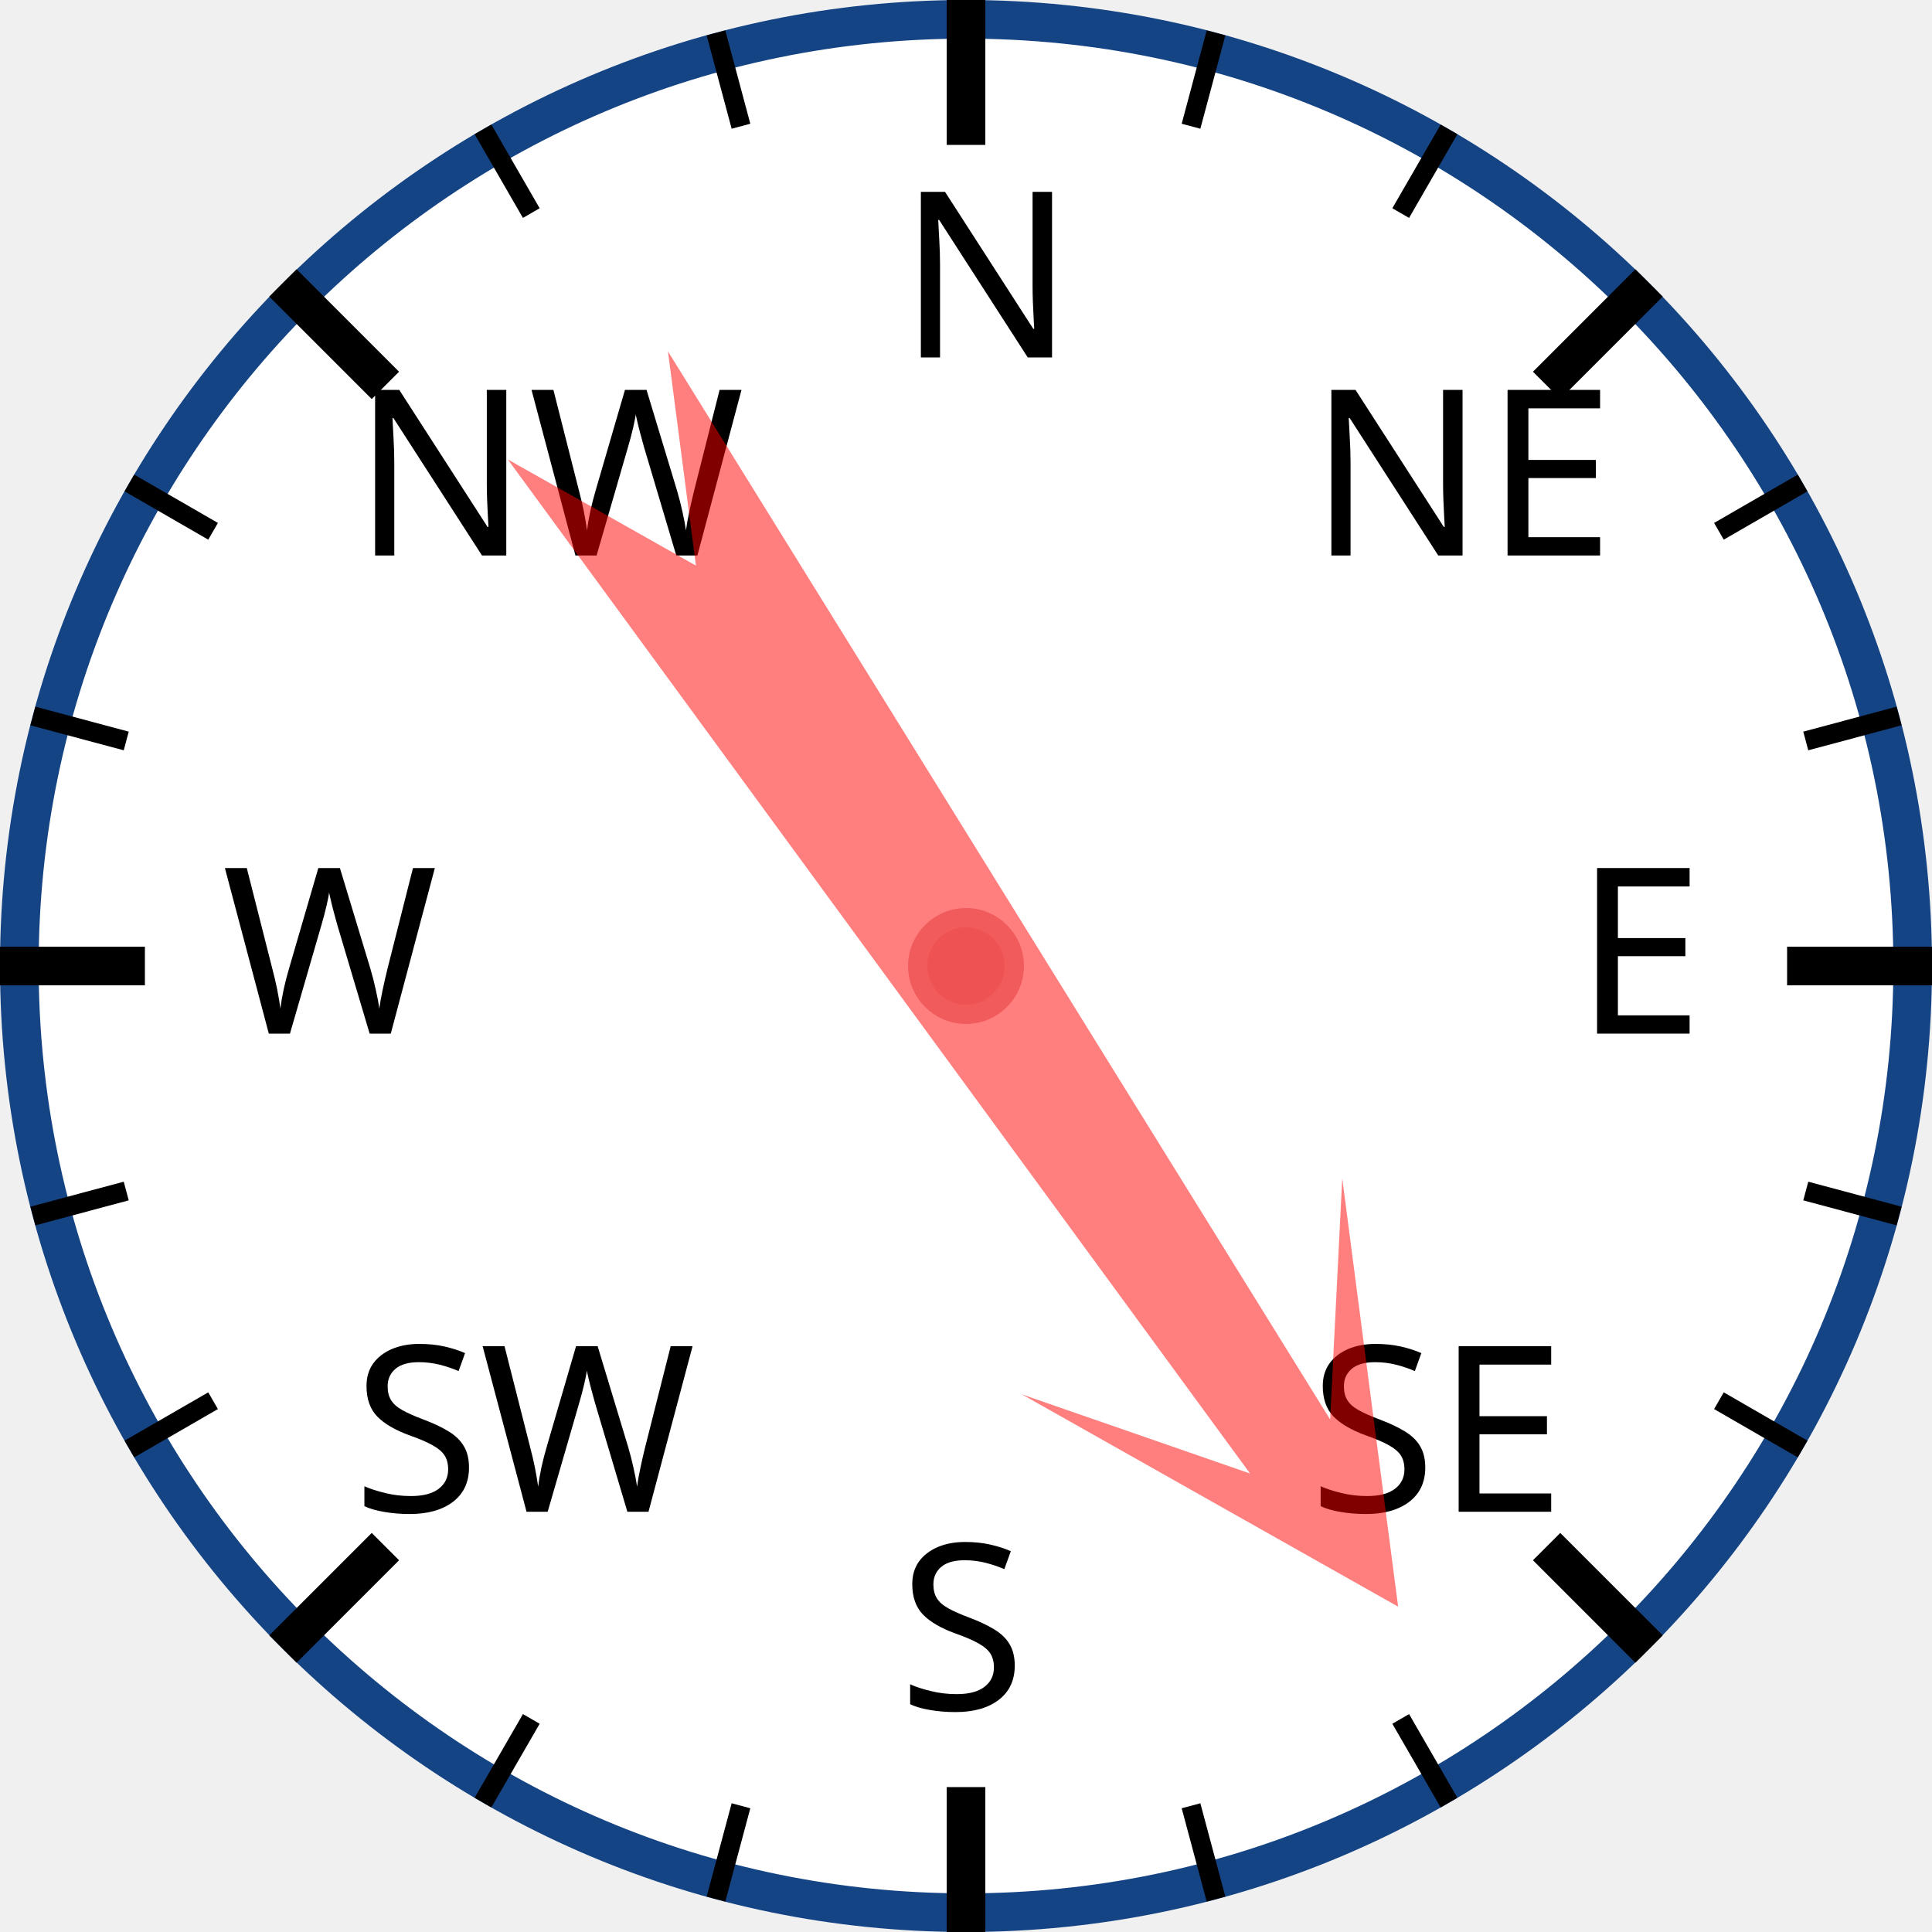
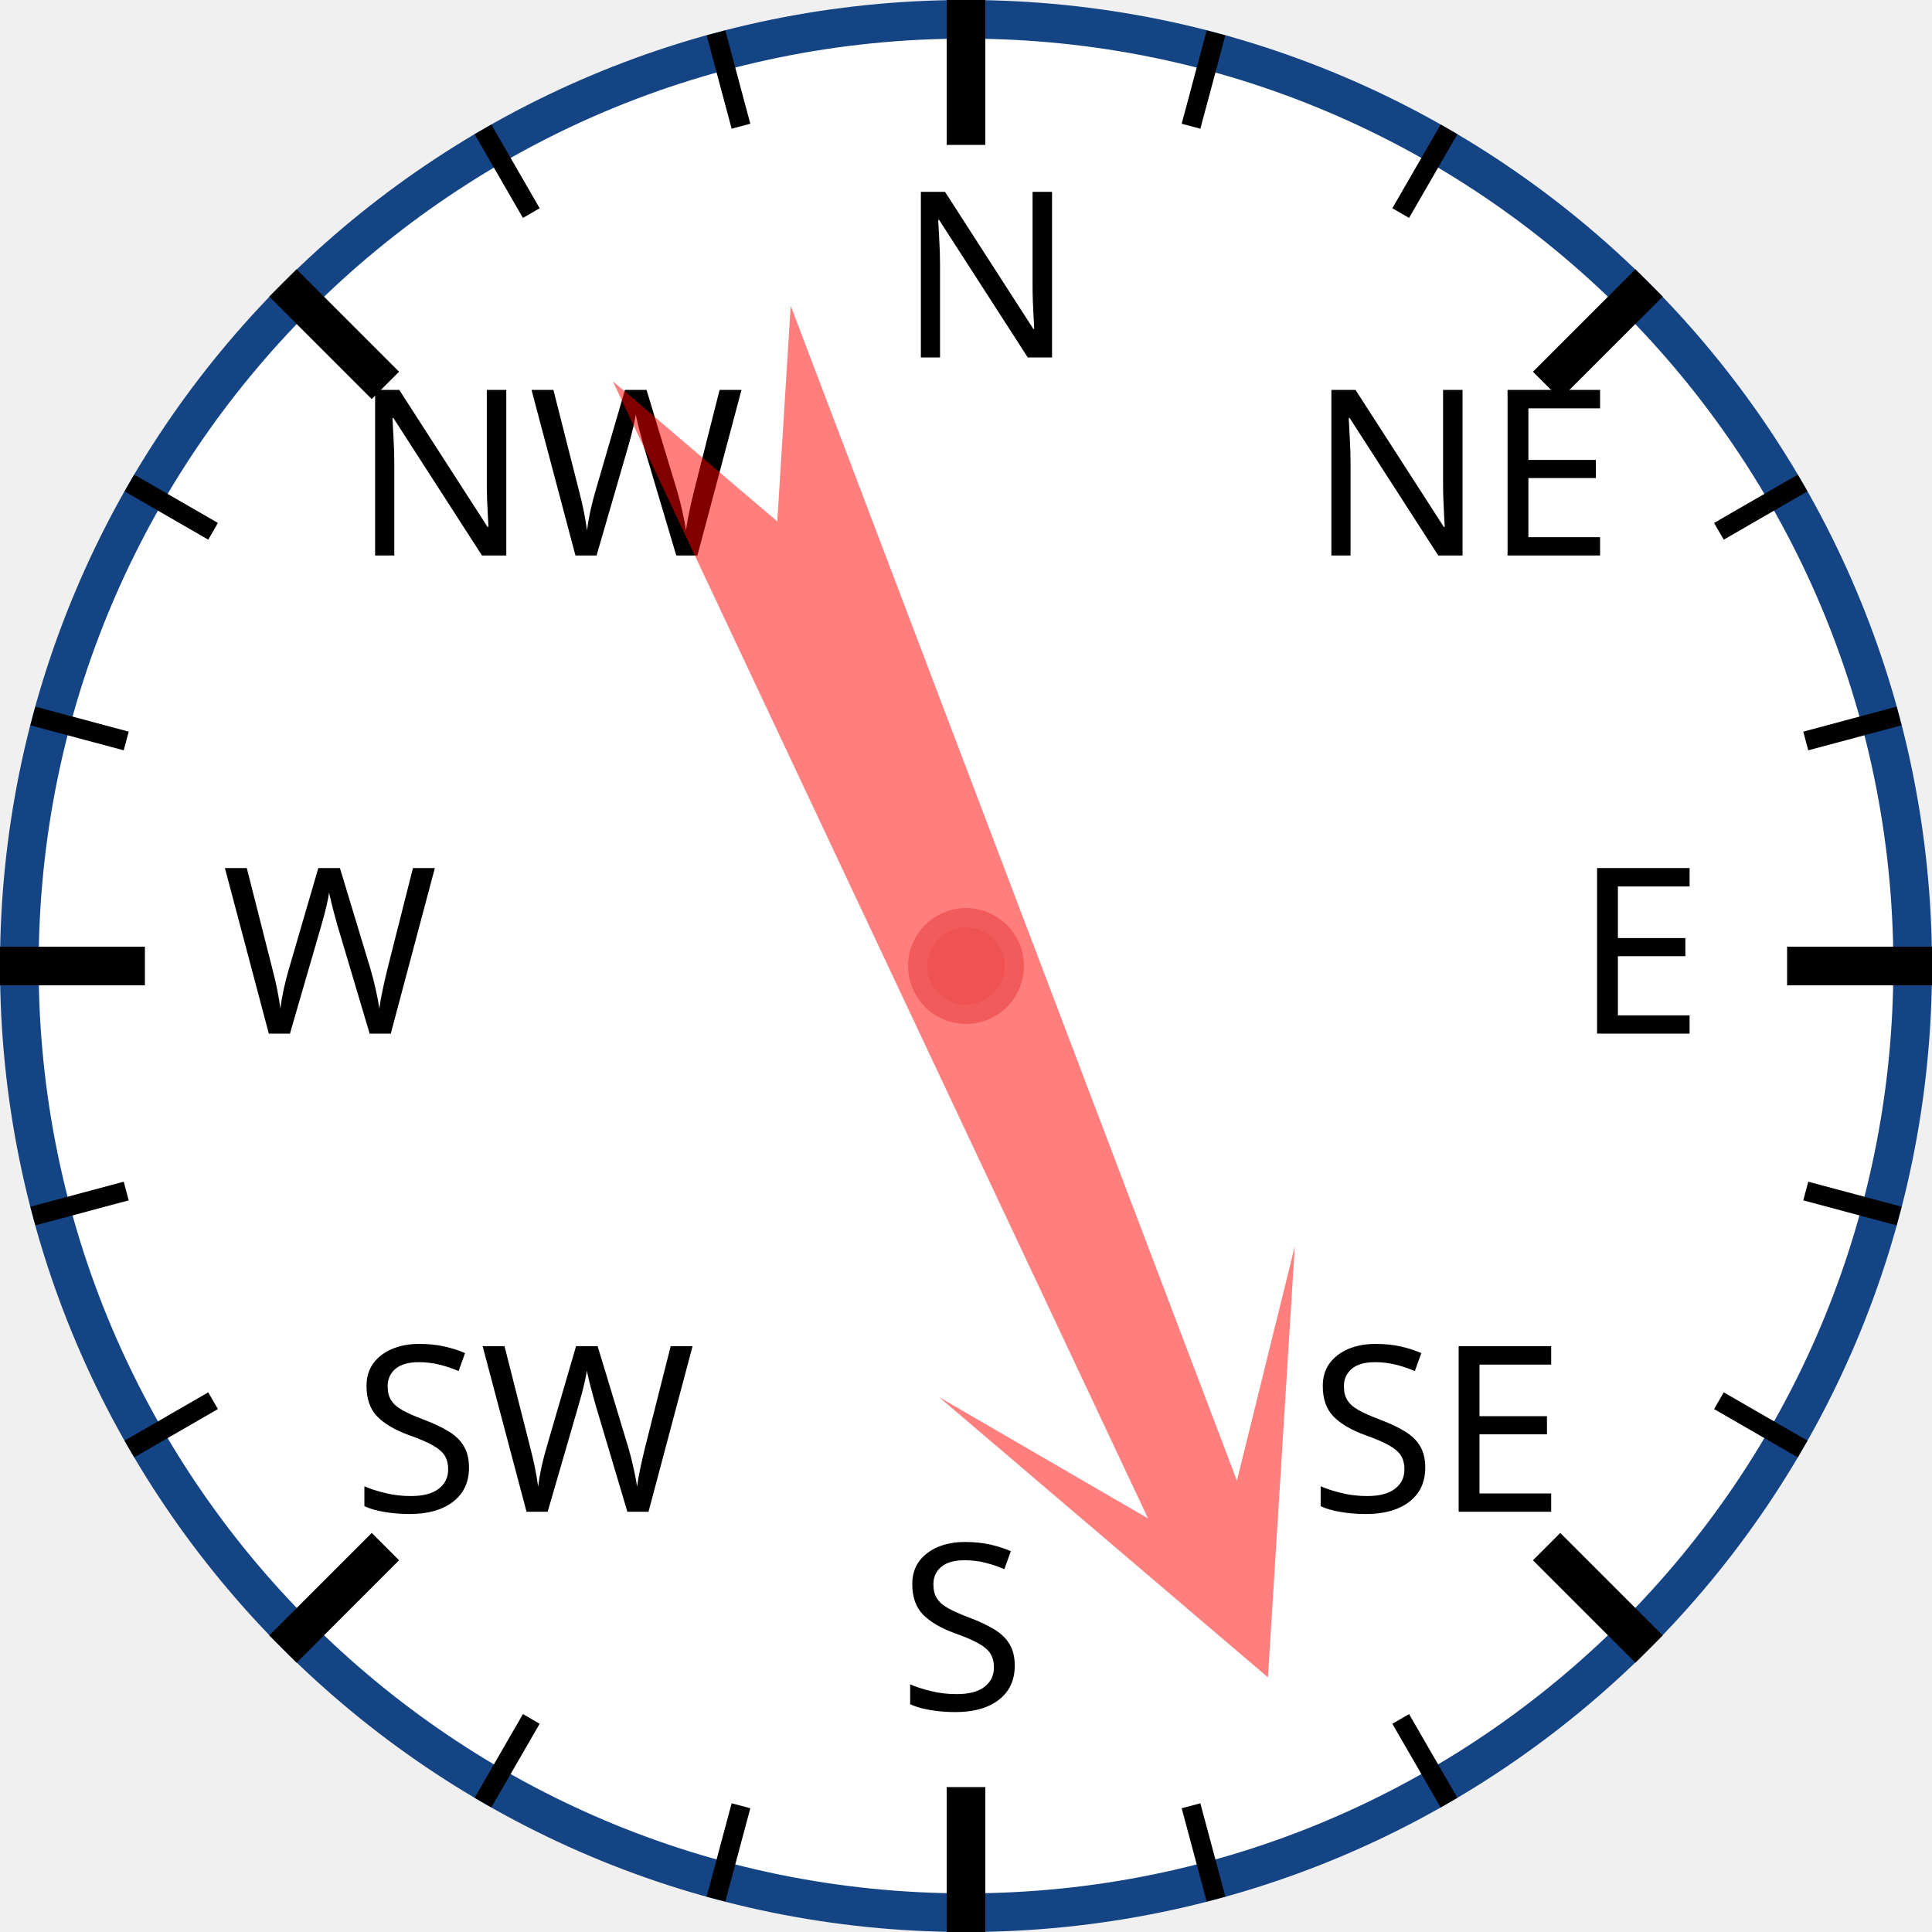
<svg xmlns="http://www.w3.org/2000/svg" width="120px" height="120px" viewBox="0 0 200 200">
  <circle cx="100" cy="100" r="98" style="fill: white; stroke: #154485; stroke-width: 4;" />
  <text x="93.0" y="37.0" style="font-family: sans-serif; font-size: 18pt;">N</text>
  <line x1="100.0" y1="0.0" x2="100.0" y2="15.0" style="stroke: black; stroke-width: 4;" />
  <line x1="74.118" y1="3.407" x2="76.706" y2="13.067" style="stroke: black; stroke-width: 2;" />
  <line x1="50" y1="13.397" x2="55" y2="22.058" style="stroke: black; stroke-width: 2;" />
  <text x="36.503" y="57.503" style="font-family: sans-serif; font-size: 18pt;">NW</text>
  <line x1="29.289" y1="29.289" x2="39.896" y2="39.896" style="stroke: black; stroke-width: 4;" />
  <line x1="13.397" y1="50" x2="22.058" y2="55" style="stroke: black; stroke-width: 2;" />
  <line x1="3.407" y1="74.118" x2="13.067" y2="76.706" style="stroke: black; stroke-width: 2;" />
  <text x="23.0" y="107.0" style="font-family: sans-serif; font-size: 18pt;">W</text>
  <line x1="0.0" y1="100.0" x2="15.0" y2="100.0" style="stroke: black; stroke-width: 4;" />
  <line x1="3.407" y1="125.882" x2="13.067" y2="123.294" style="stroke: black; stroke-width: 2;" />
  <line x1="13.397" y1="150" x2="22.058" y2="145" style="stroke: black; stroke-width: 2;" />
  <text x="36.503" y="156.497" style="font-family: sans-serif; font-size: 18pt;">SW</text>
  <line x1="29.289" y1="170.711" x2="39.896" y2="160.104" style="stroke: black; stroke-width: 4;" />
  <line x1="50" y1="186.603" x2="55" y2="177.942" style="stroke: black; stroke-width: 2;" />
  <line x1="74.118" y1="196.593" x2="76.706" y2="186.933" style="stroke: black; stroke-width: 2;" />
  <text x="93" y="177.0" style="font-family: sans-serif; font-size: 18pt;">S</text>
  <line x1="100" y1="200.0" x2="100" y2="185.0" style="stroke: black; stroke-width: 4;" />
  <line x1="125.882" y1="196.593" x2="123.294" y2="186.933" style="stroke: black; stroke-width: 2;" />
  <line x1="150.0" y1="186.603" x2="145.0" y2="177.942" style="stroke: black; stroke-width: 2;" />
  <text x="135.497" y="156.497" style="font-family: sans-serif; font-size: 18pt;">SE</text>
  <line x1="170.711" y1="170.711" x2="160.104" y2="160.104" style="stroke: black; stroke-width: 4;" />
  <line x1="186.603" y1="150" x2="177.942" y2="145" style="stroke: black; stroke-width: 2;" />
  <line x1="196.593" y1="125.882" x2="186.933" y2="123.294" style="stroke: black; stroke-width: 2;" />
  <text x="163.0" y="107" style="font-family: sans-serif; font-size: 18pt;">E</text>
  <line x1="200.0" y1="100" x2="185.0" y2="100" style="stroke: black; stroke-width: 4;" />
  <line x1="196.593" y1="74.118" x2="186.933" y2="76.706" style="stroke: black; stroke-width: 2;" />
  <line x1="186.603" y1="50" x2="177.942" y2="55" style="stroke: black; stroke-width: 2;" />
  <text x="135.497" y="57.503" style="font-family: sans-serif; font-size: 18pt;">NE</text>
  <line x1="170.711" y1="29.289" x2="160.104" y2="39.896" style="stroke: black; stroke-width: 4;" />
  <line x1="150" y1="13.397" x2="145" y2="22.058" style="stroke: black; stroke-width: 2;" />
  <line x1="125.882" y1="3.407" x2="123.294" y2="13.067" style="stroke: black; stroke-width: 2;" />
-   <polygon points="100 20 120 60 105 40 110 170 100 150 90 170 95 40 80 60" style="fill: red; fill-opacity: 0.5;" transform="rotate(146,100,100)" />
+   <polygon points="100 20 120 60 105 40 110 170 100 150 90 170 95 40 80 60" style="fill: red; fill-opacity: 0.5;" transform="rotate(157,100,100)" />
  <circle cx="100" cy="100" r="5" style="fill: #EE5252; stroke: #F25B5B; stroke-width: 2;" />
</svg>
